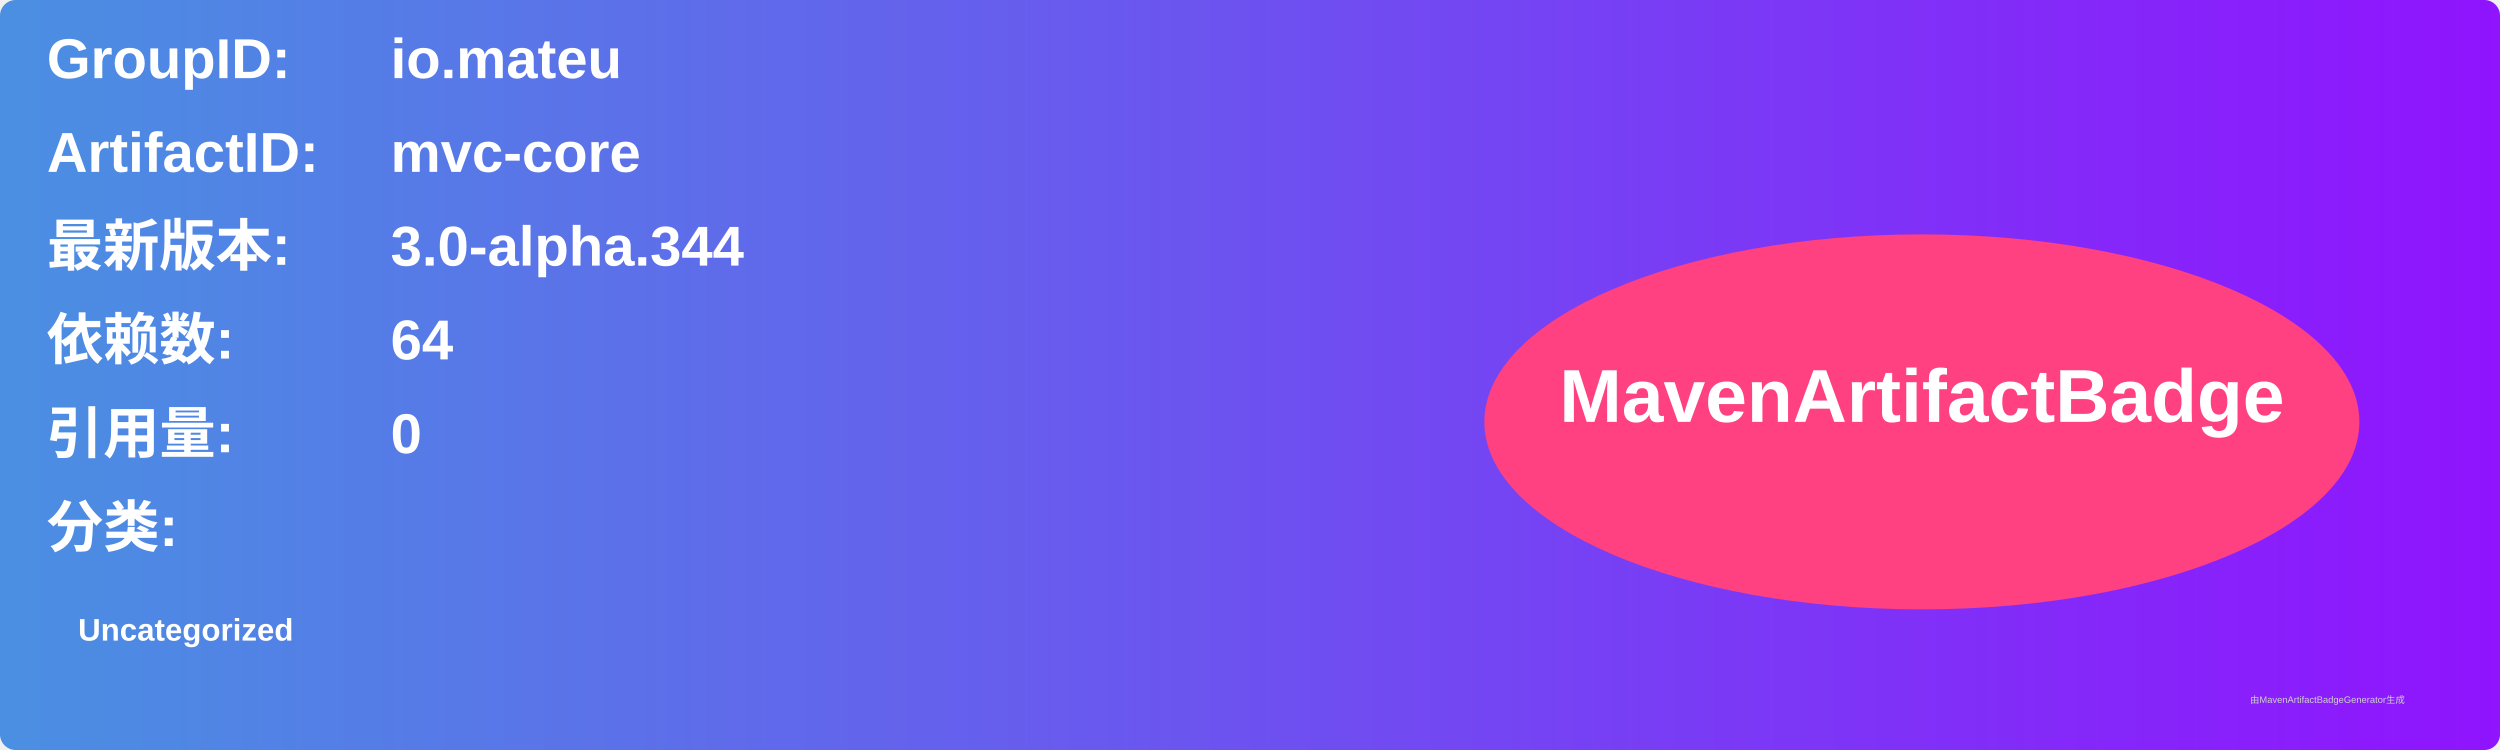
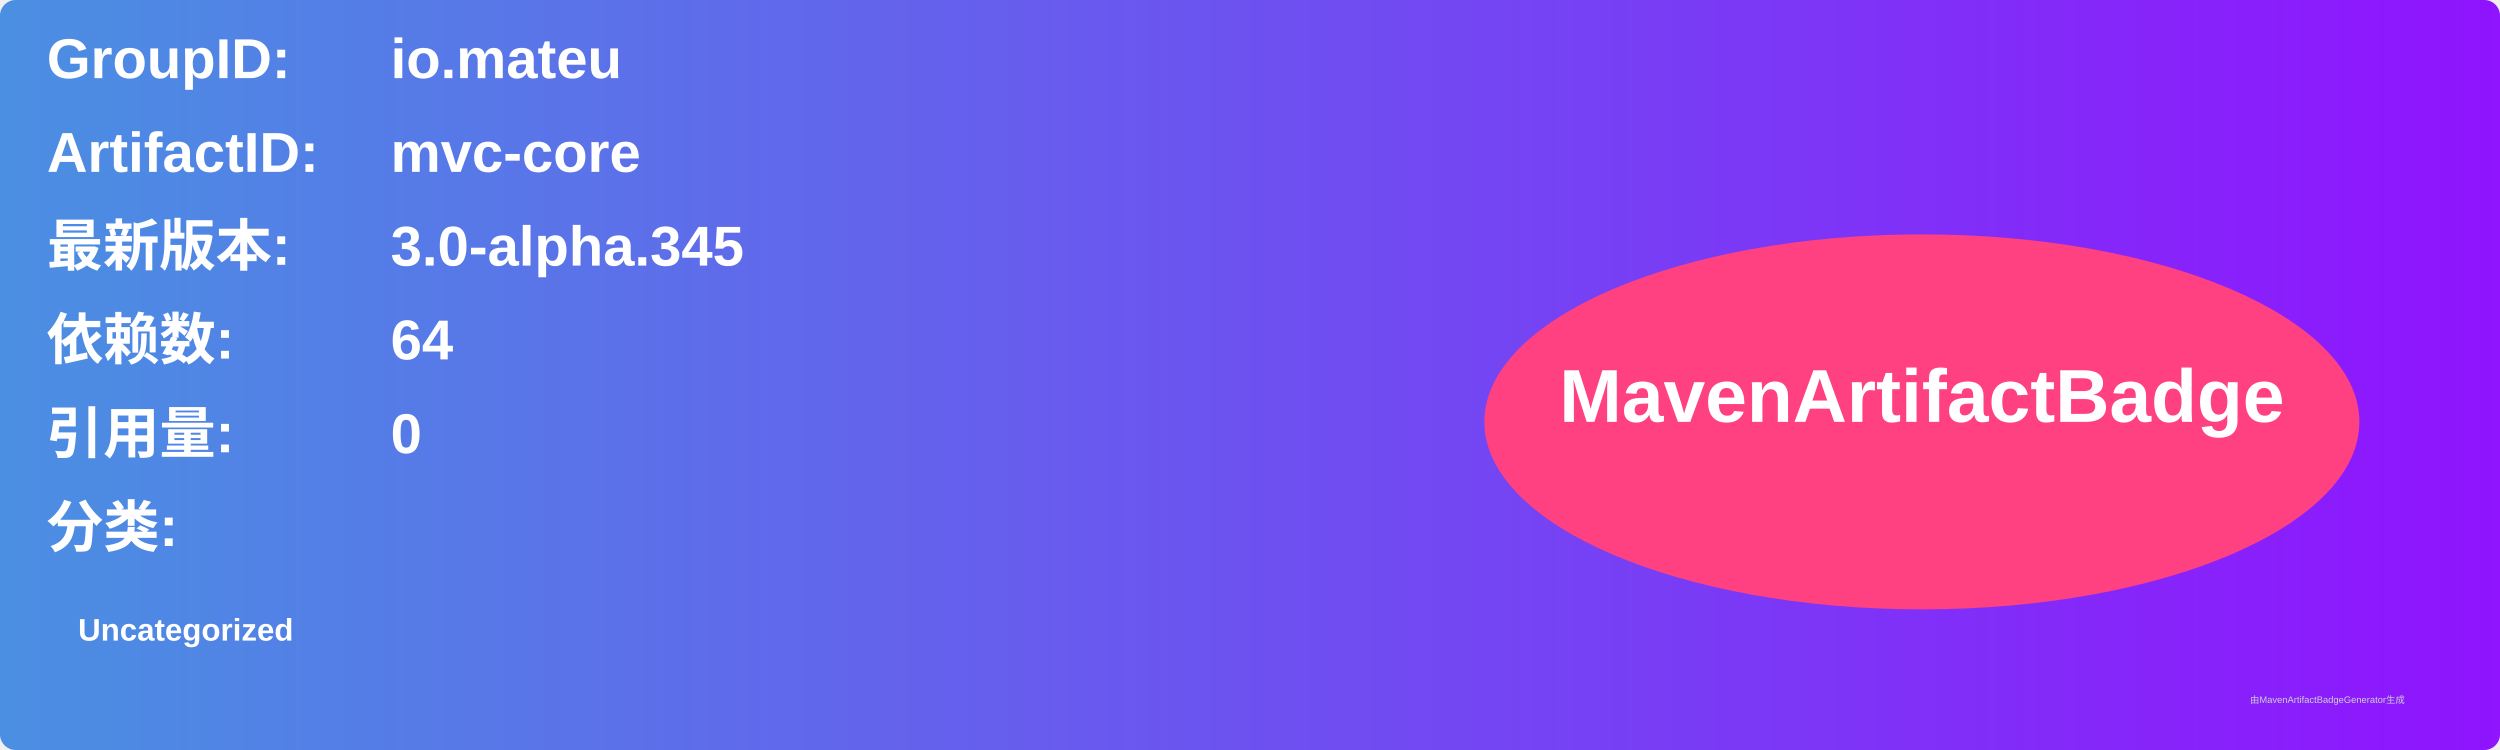
<svg xmlns="http://www.w3.org/2000/svg" width="800" height="240" viewBox="0 0 800 240">
  <linearGradient id="grad" x1="0%" y1="0%" x2="100%" y2="0%">
    <stop offset="0%" stop-color="#4a90e2" />
    <stop offset="100%" stop-color="#9013fe" />
  </linearGradient>
  <rect width="100%" height="100%" rx="5" ry="5" fill="url(#grad)" />
  <g transform="translate(15, 15)">
    <text x="0" y="10" font-family="Arial" font-size="18" fill="white" font-weight="bold" width="260">GroupID:</text>
    <text x="110" y="10" font-family="Arial" font-size="18" fill="white" font-weight="bold" width="460">io.mateu</text>
    <text x="0" y="40" font-family="Arial" font-size="18" fill="white" font-weight="bold" width="260">ArtifactID:</text>
    <text x="110" y="40" font-family="Arial" font-size="18" fill="white" font-weight="bold" width="460">mvc-core</text>
    <text x="0" y="70" font-family="Arial" font-size="18" fill="white" font-weight="bold">最新版本:</text>
    <text x="110" y="70" font-family="Arial" font-size="18" fill="white" font-weight="bold">
-       <tspan font-weight="bold">3.0-alpha.344</tspan>
+       <tspan font-weight="bold">3.0-alpha.345</tspan>
    </text>
    <text x="0" y="100" font-family="Arial" font-size="18" fill="white" font-weight="bold">依赖数: </text>
    <text x="110" y="100" font-family="Arial" font-size="18" fill="white">
      <tspan font-weight="bold">64</tspan>
    </text>
    <text x="0" y="130" font-family="Arial" font-size="18" fill="white" font-weight="bold">引用量: </text>
    <text x="110" y="130" font-family="Arial" font-size="18" fill="white">
      <tspan font-weight="bold">0</tspan>
    </text>
    <text x="0" y="160" font-family="Arial" font-size="18" fill="white" font-weight="bold">分类:</text>
    <text x="10" y="190" font-family="Arial" font-size="10" fill="white">
      <tspan font-weight="bold">Uncategorized</tspan>
    </text>
    <ellipse cx="600" cy="120" rx="140" ry="60" fill="#ff4081" />
    <text x="600" y="120" text-anchor="middle" font-family="Arial" font-size="24" fill="white" font-weight="bold">MavenArtifactBadge</text>
  </g>
  <text x="720" y="225" font-family="Arial" font-size="3" fill="#d0d0d0">由MavenArtifactBadgeGenerator生成</text>
</svg>
